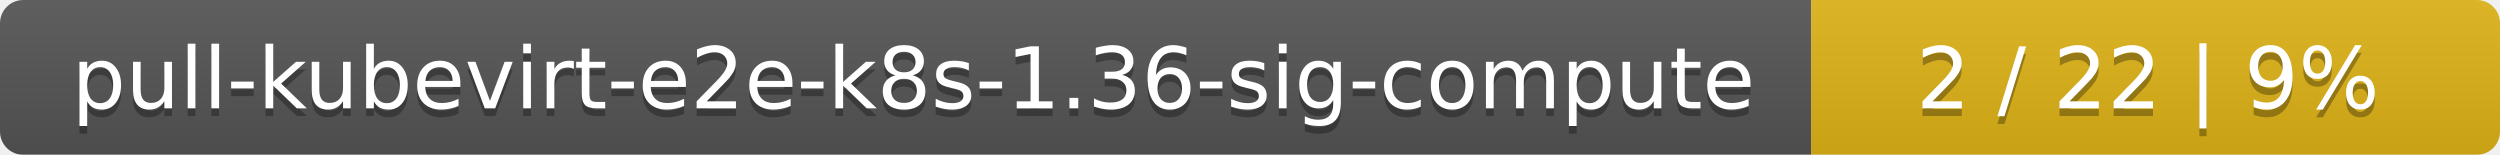
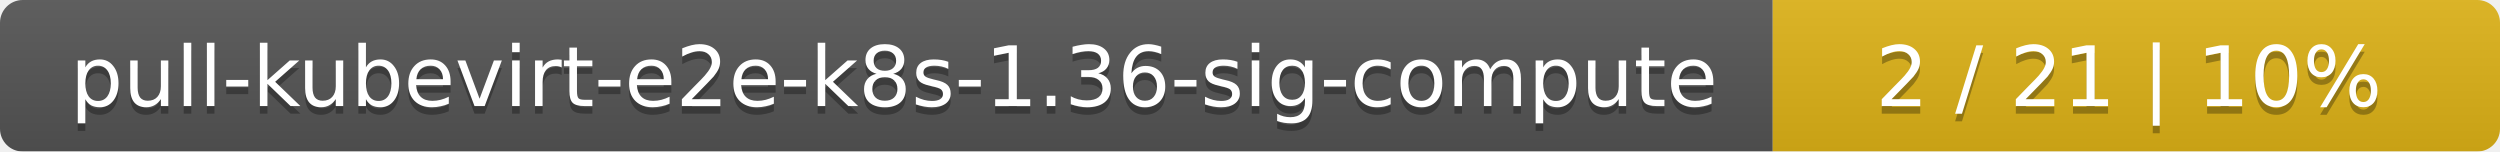
- <svg xmlns="http://www.w3.org/2000/svg" width="323" height="20">
+ <svg xmlns="http://www.w3.org/2000/svg" width="330" height="20">
  <linearGradient id="smooth" x2="0" y2="100%">
    <stop offset="0" stop-color="#bbb" stop-opacity=".1" />
    <stop offset="1" stop-opacity=".1" />
  </linearGradient>
  <mask id="round">
-     <rect width="323" height="20" rx="3" fill="#fff" />
+     <rect width="330" height="20" rx="3" fill="#fff" />
  </mask>
  <g mask="url(#round)">
    <rect width="234" height="20" fill="#555" />
-     <rect x="234" width="89" height="20" fill="#dfb317" />
-     <rect width="323" height="20" fill="url(#smooth)" />
+     <rect x="234" width="96" height="20" fill="#dfb317" />
+     <rect width="330" height="20" fill="url(#smooth)" />
  </g>
  <g fill="#fff" text-anchor="middle" font-family="DejaVu Sans,Verdana,Geneva,sans-serif" font-size="11">
    <text x="118" y="15" fill="#010101" fill-opacity=".3">pull-kubevirt-e2e-k8s-1.36-sig-compute</text>
    <text x="118" y="14">pull-kubevirt-e2e-k8s-1.36-sig-compute</text>
-     <text x="277.5" y="15" fill="#010101" fill-opacity=".3">2 / 22    |    9%</text>
-     <text x="277.5" y="14">2 / 22    |    9%</text>
+     <text x="281" y="15" fill="#010101" fill-opacity=".3">2 / 21    |    10%</text>
+     <text x="281" y="14">2 / 21    |    10%</text>
  </g>
</svg>
